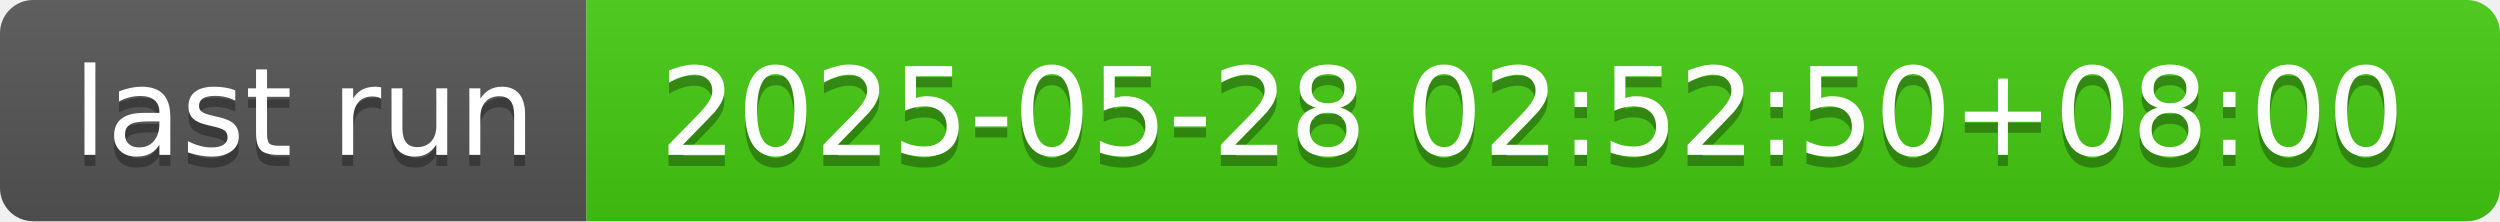
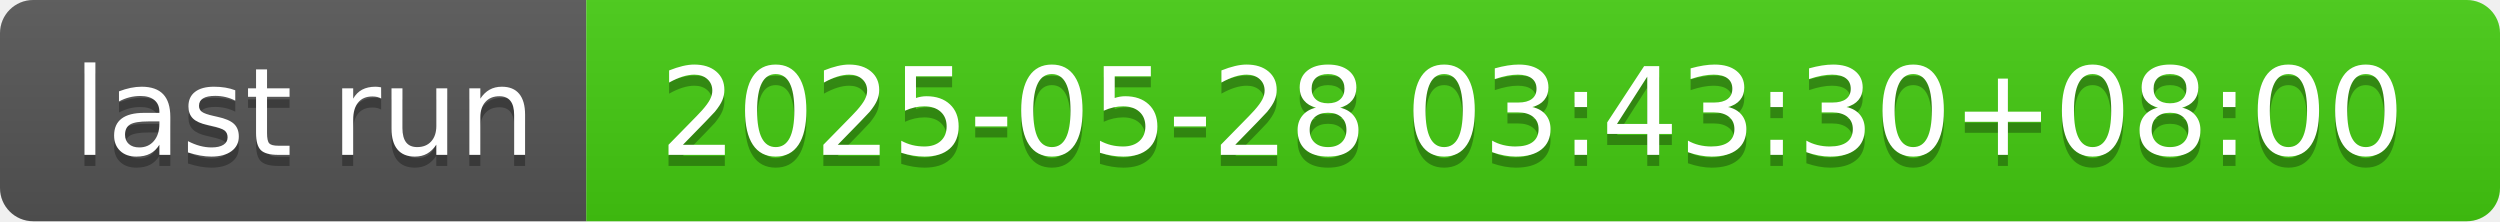
- <svg xmlns="http://www.w3.org/2000/svg" width="226" height="20" role="img" aria-label="last run: 2025-05-28 02:52:50+08:00">
+ <svg xmlns="http://www.w3.org/2000/svg" width="226" height="20" role="img" aria-label="last run: 2025-05-28 03:43:30+08:00">
  <linearGradient id="s" x2="0" y2="100%">
    <stop offset="0" stop-color="#bbb" stop-opacity=".1" />
    <stop offset="1" stop-opacity=".1" />
  </linearGradient>
  <clipPath id="r">
    <rect width="226" height="20" rx="3" fill="#fff" />
  </clipPath>
  <g clip-path="url(#r)">
    <rect width="53" height="20" fill="#555" />
    <rect x="53" width="173" height="20" fill="#4c1" />
    <rect width="226" height="20" fill="url(#s)" />
  </g>
  <g fill="#fff" text-anchor="middle" font-family="Verdana,Geneva,DejaVu Sans,sans-serif" text-rendering="geometricPrecision" font-size="110">
    <text aria-hidden="true" x="275" y="150" fill="#010101" fill-opacity=".3" transform="scale(.1)" textLength="430">last run</text>
    <text x="275" y="140" transform="scale(.1)" fill="#fff" textLength="430">last run</text>
-     <text aria-hidden="true" x="1385" y="150" fill="#010101" fill-opacity=".3" transform="scale(.1)" textLength="1630">2025-05-28 02:52:50+08:00</text>
-     <text x="1385" y="140" transform="scale(.1)" fill="#fff" textLength="1630">2025-05-28 02:52:50+08:00</text>
+     <text aria-hidden="true" x="1385" y="150" fill="#010101" fill-opacity=".3" transform="scale(.1)" textLength="1630">2025-05-28 03:43:30+08:00</text>
+     <text x="1385" y="140" transform="scale(.1)" fill="#fff" textLength="1630">2025-05-28 03:43:30+08:00</text>
  </g>
</svg>
